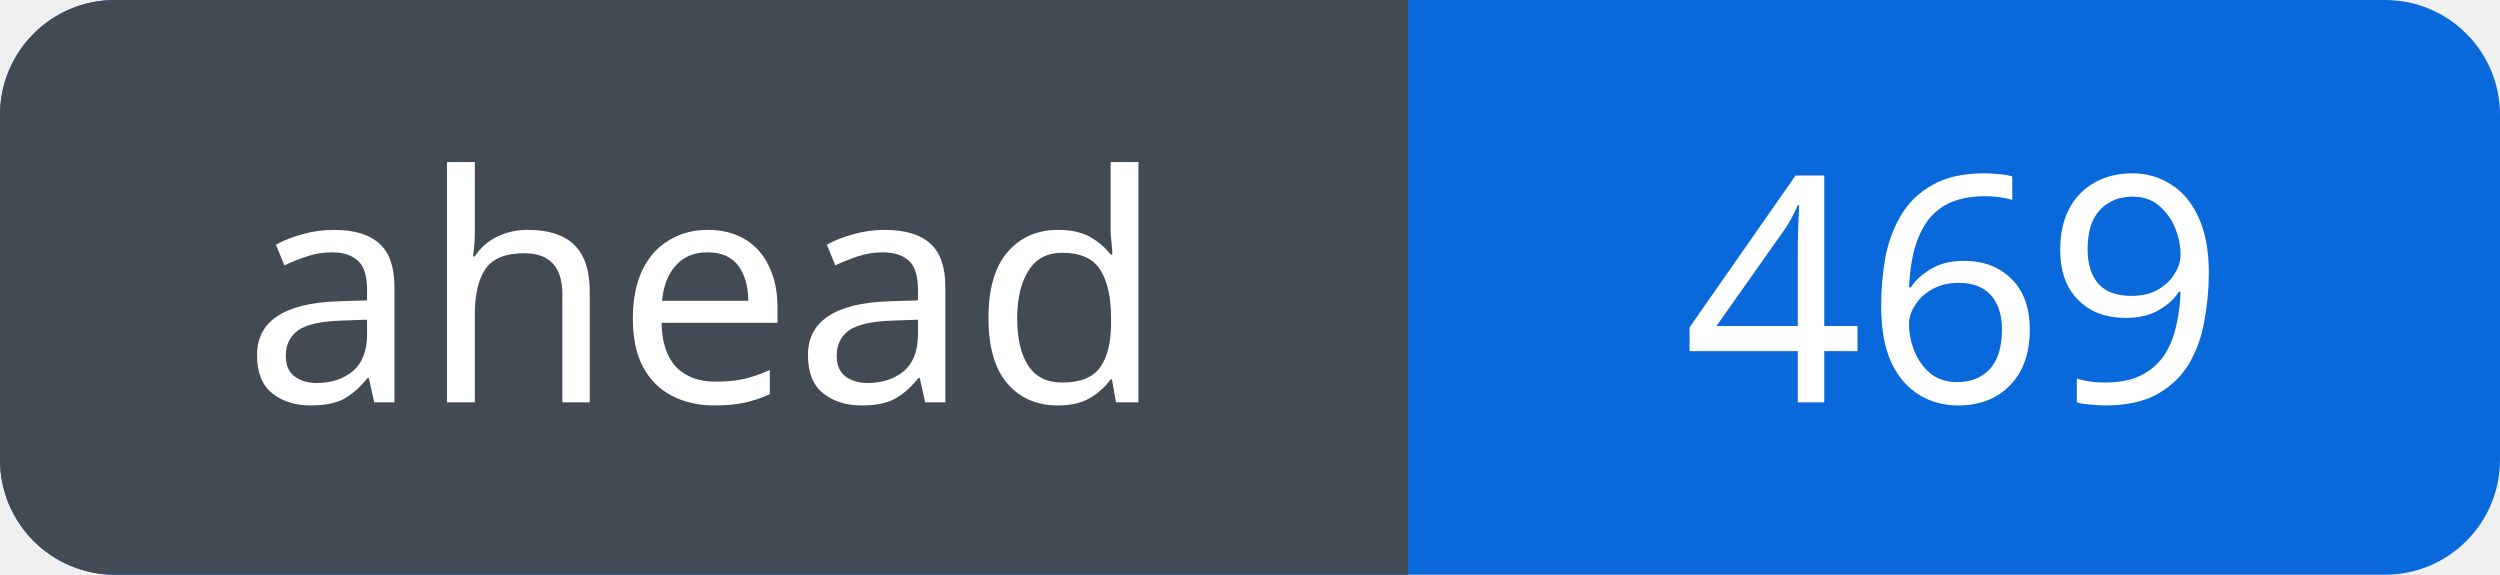
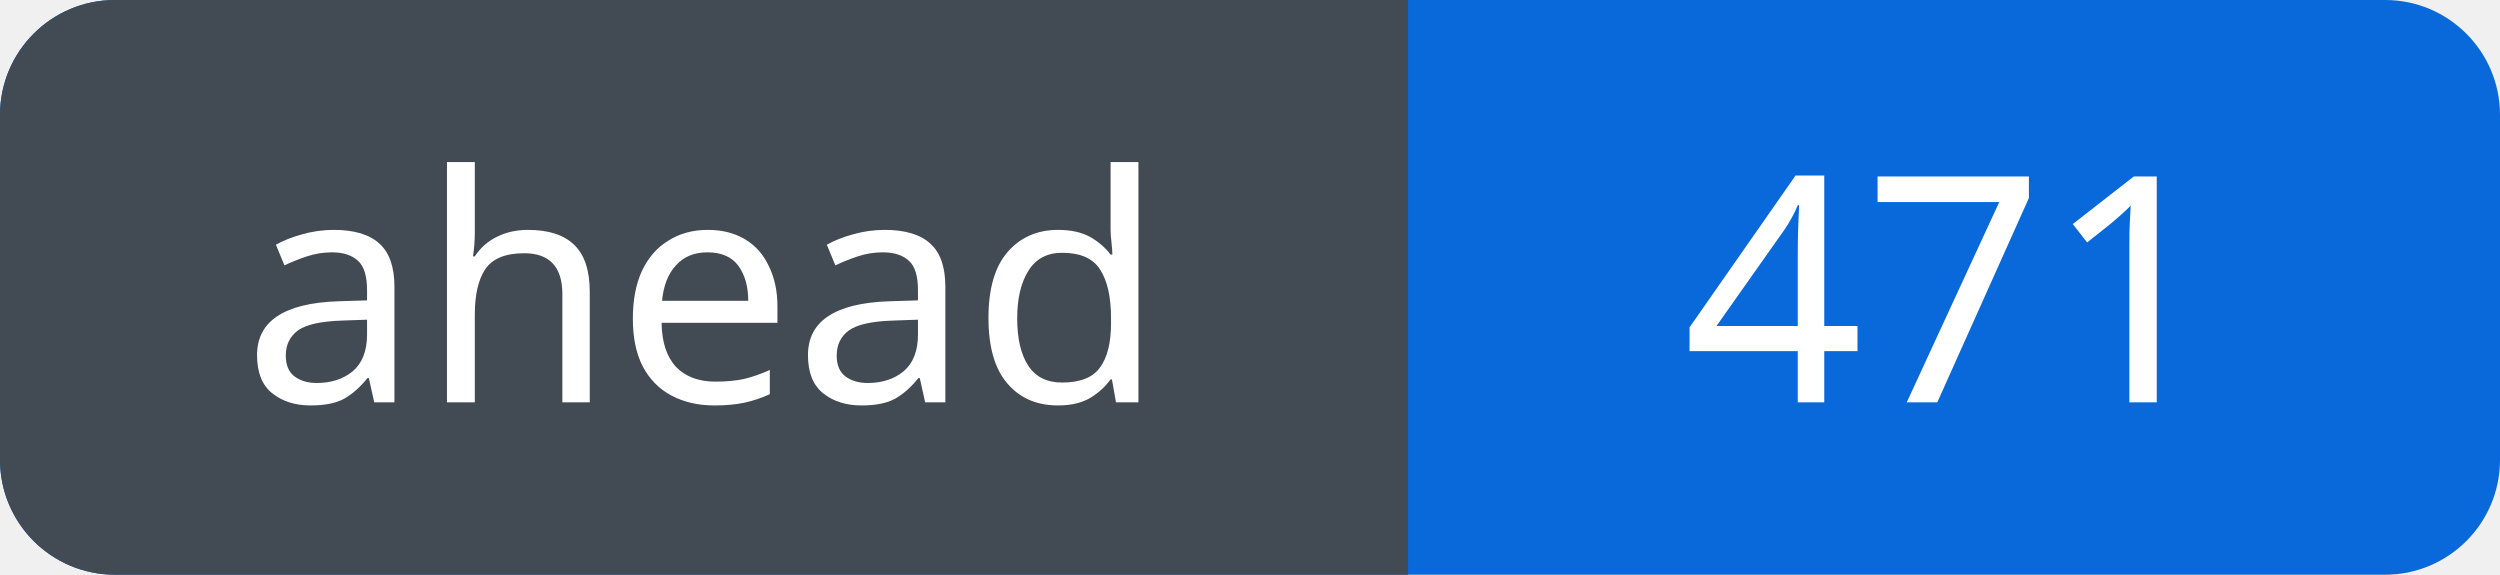
<svg xmlns="http://www.w3.org/2000/svg" width="87" height="20" viewBox="0 0 87 20" role="img" aria-labelledby="title">
  <defs>
    <clipPath id="badge">
      <rect width="87" height="20" rx="4" />
    </clipPath>
  </defs>
  <g clip-path="url(#badge)">
    <rect width="87" height="20" fill="#0969da" />
    <rect width="49" height="20" fill="#424a53" />
  </g>
  <g fill="#fff" font-family="Verdana, sans-serif" font-size="11" text-anchor="middle">
    <text x="24.5" y="14">ahead</text>
-     <text x="68.0" y="14">469</text>
+     <text x="68.0" y="14">471</text>
  </g>
</svg>
